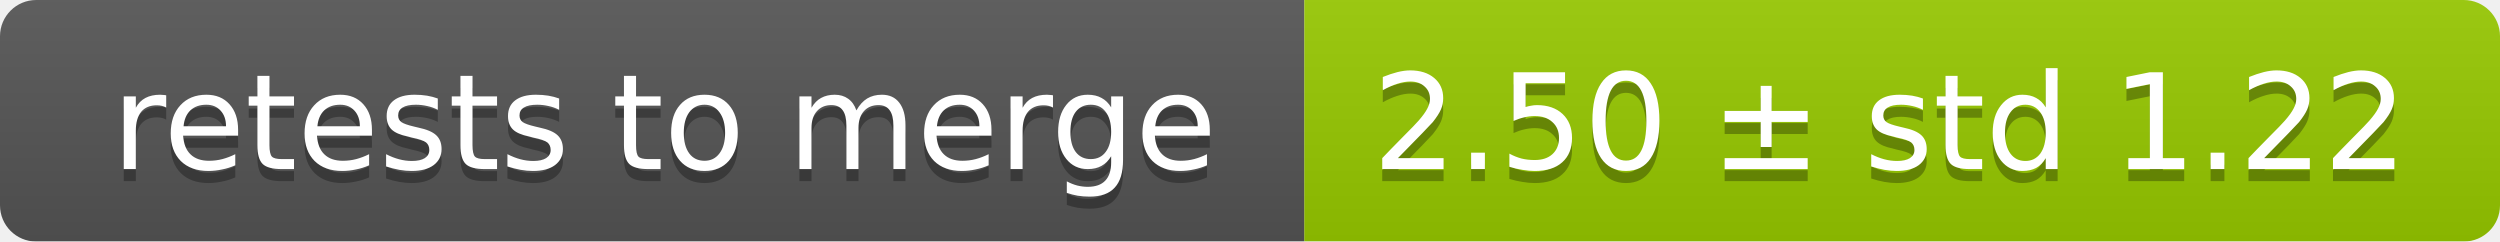
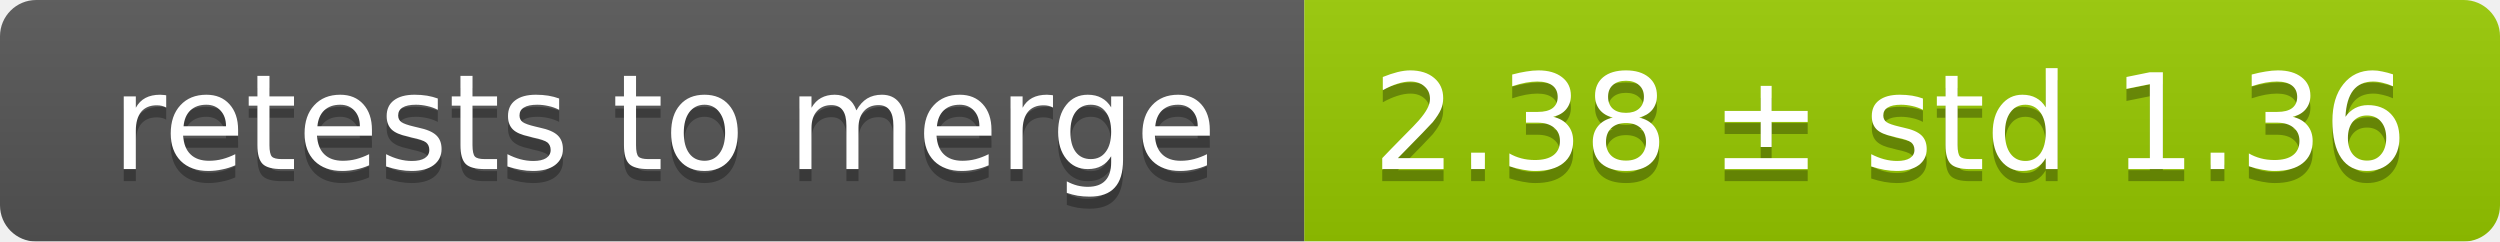
<svg xmlns="http://www.w3.org/2000/svg" width="207" height="20">
  <linearGradient id="smooth" x2="0" y2="100%">
    <stop offset="0" stop-color="#bbb" stop-opacity=".1" />
    <stop offset="1" stop-opacity=".1" />
  </linearGradient>
  <mask id="round">
    <rect width="207" height="20" rx="3" fill="#fff" />
  </mask>
  <g mask="url(#round)">
    <rect width="108" height="20" fill="#555" />
    <rect x="108" width="99" height="20" fill="#97ca00" />
    <rect width="207" height="20" fill="url(#smooth)" />
  </g>
  <g fill="#fff" text-anchor="middle" font-family="DejaVu Sans,Verdana,Geneva,sans-serif" font-size="11">
    <text x="55" y="15" fill="#010101" fill-opacity=".3">retests to merge</text>
    <text x="55" y="14">retests to merge</text>
-     <text x="156.5" y="15" fill="#010101" fill-opacity=".3">2.50 ± std 1.22</text>
-     <text x="156.5" y="14">2.50 ± std 1.22</text>
+     <text x="156.5" y="15" fill="#010101" fill-opacity=".3">2.38 ± std 1.36</text>
+     <text x="156.5" y="14">2.38 ± std 1.36</text>
  </g>
</svg>
